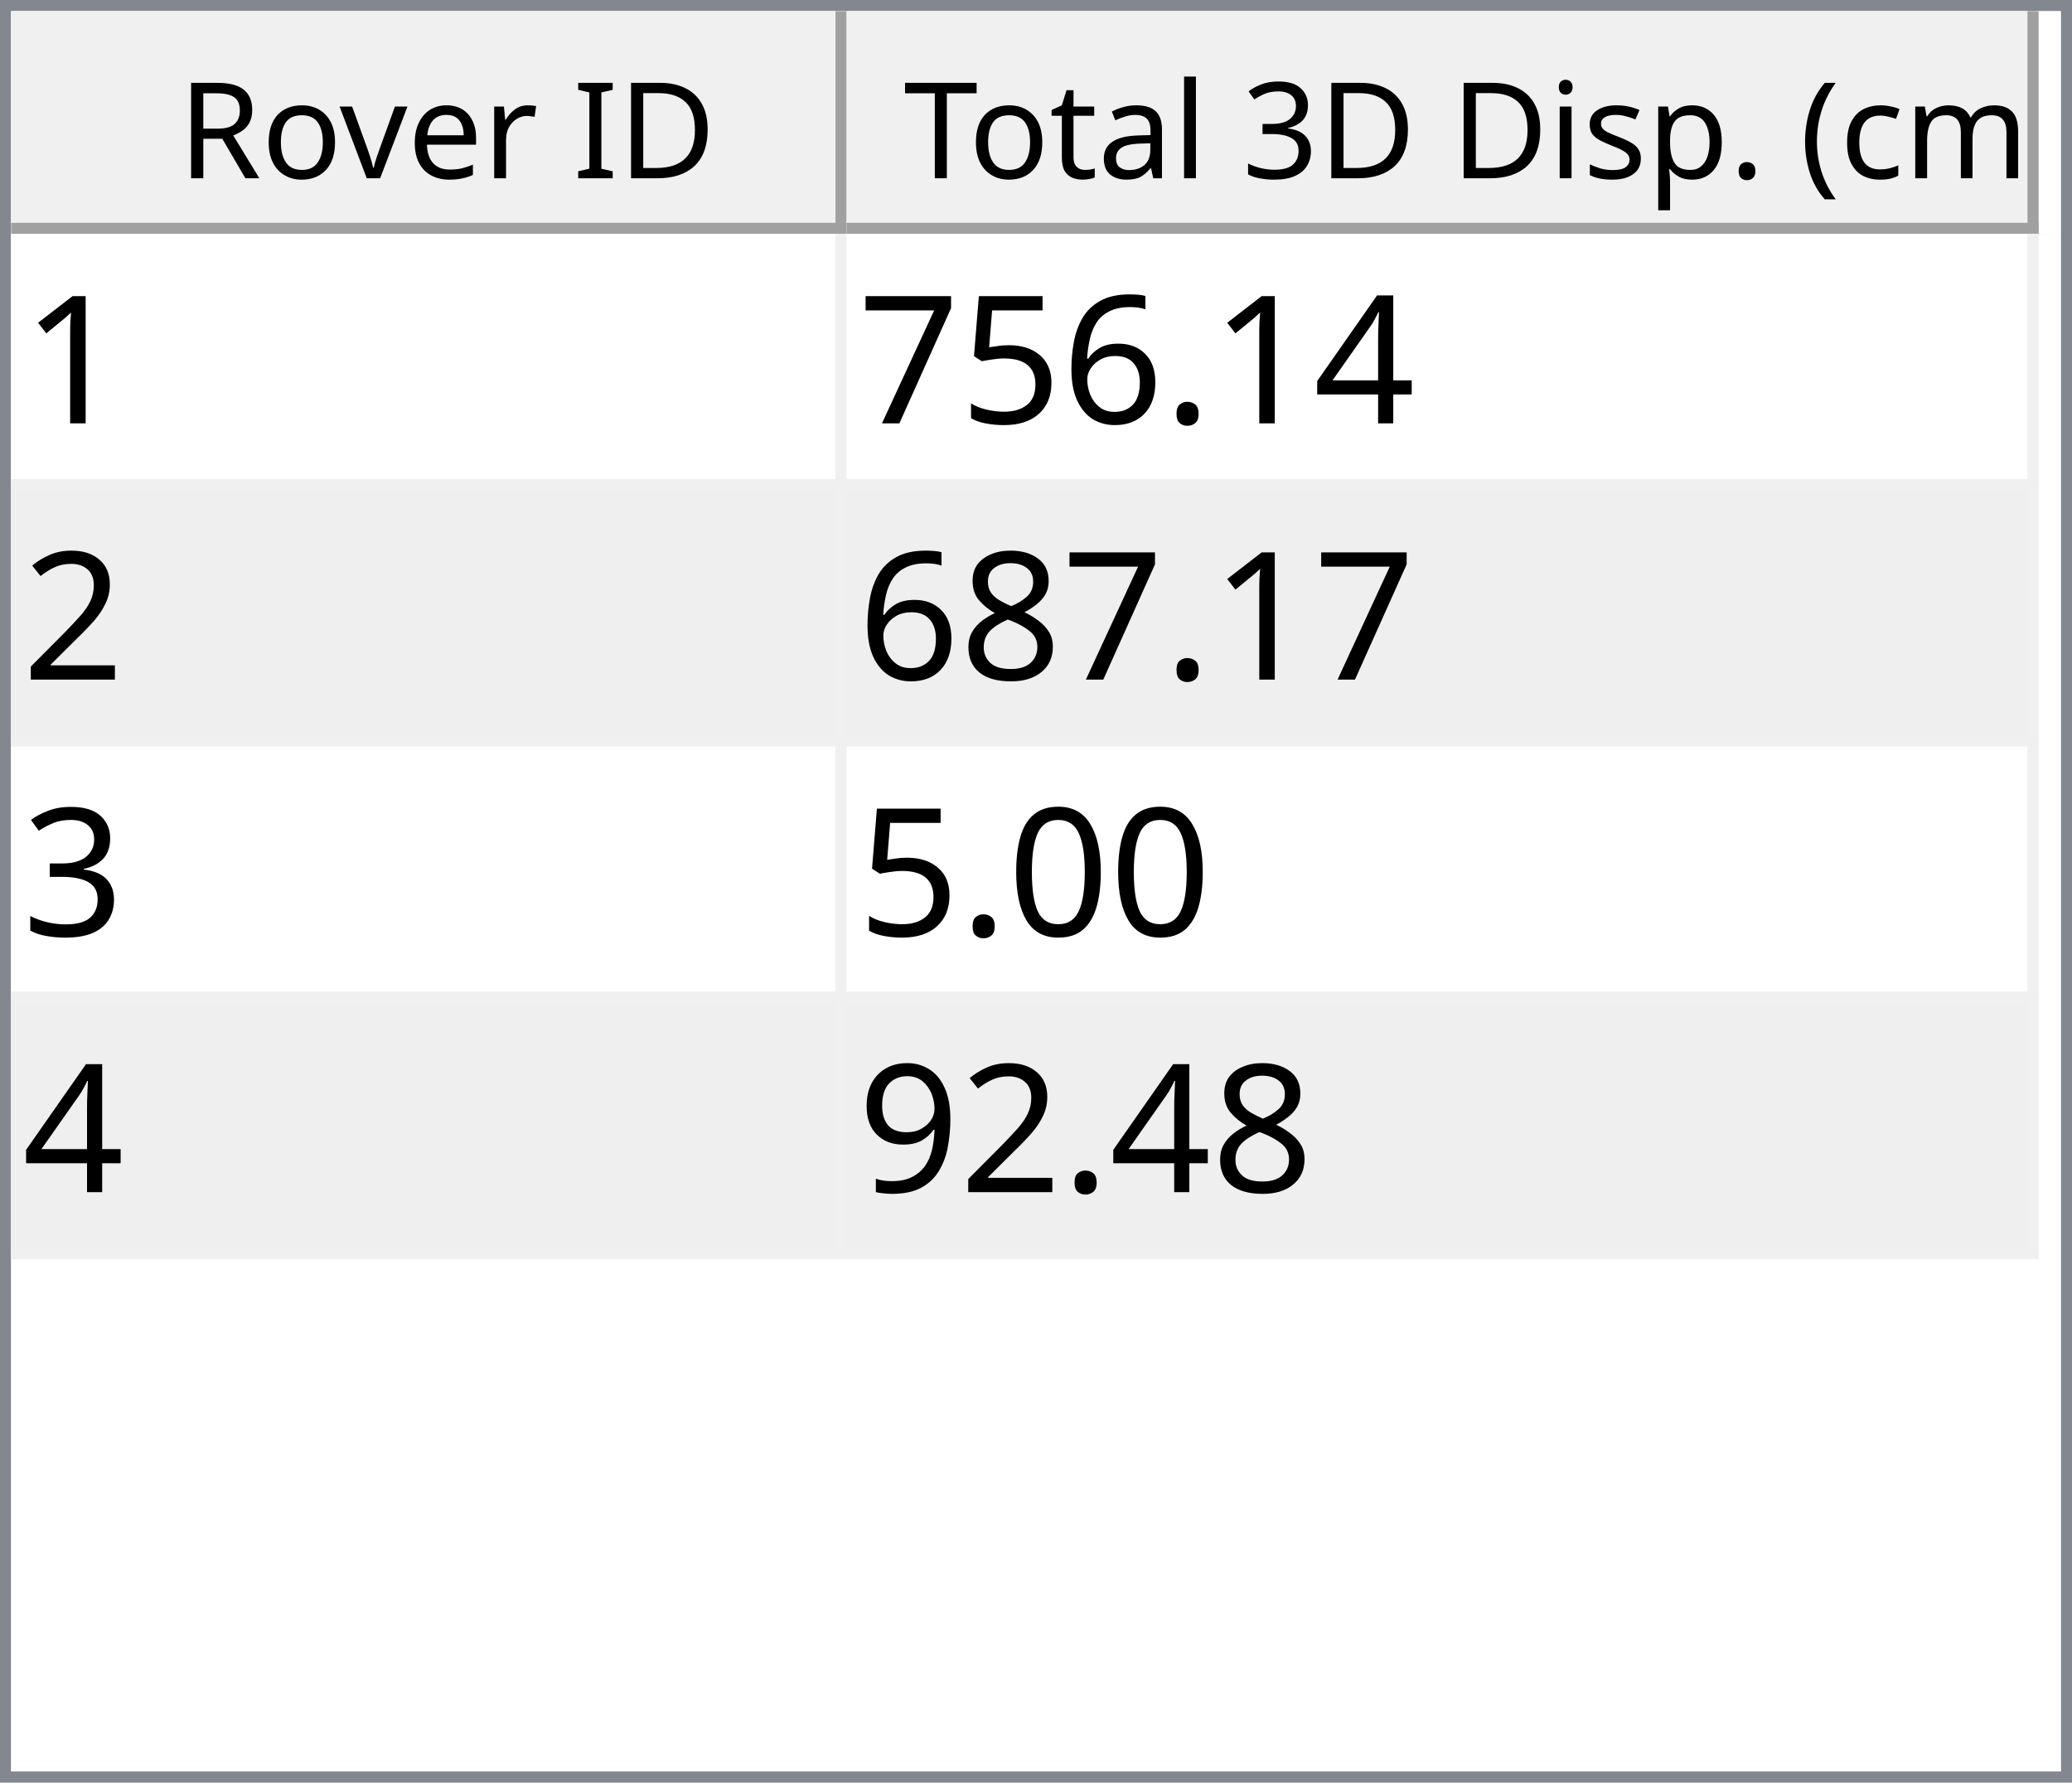
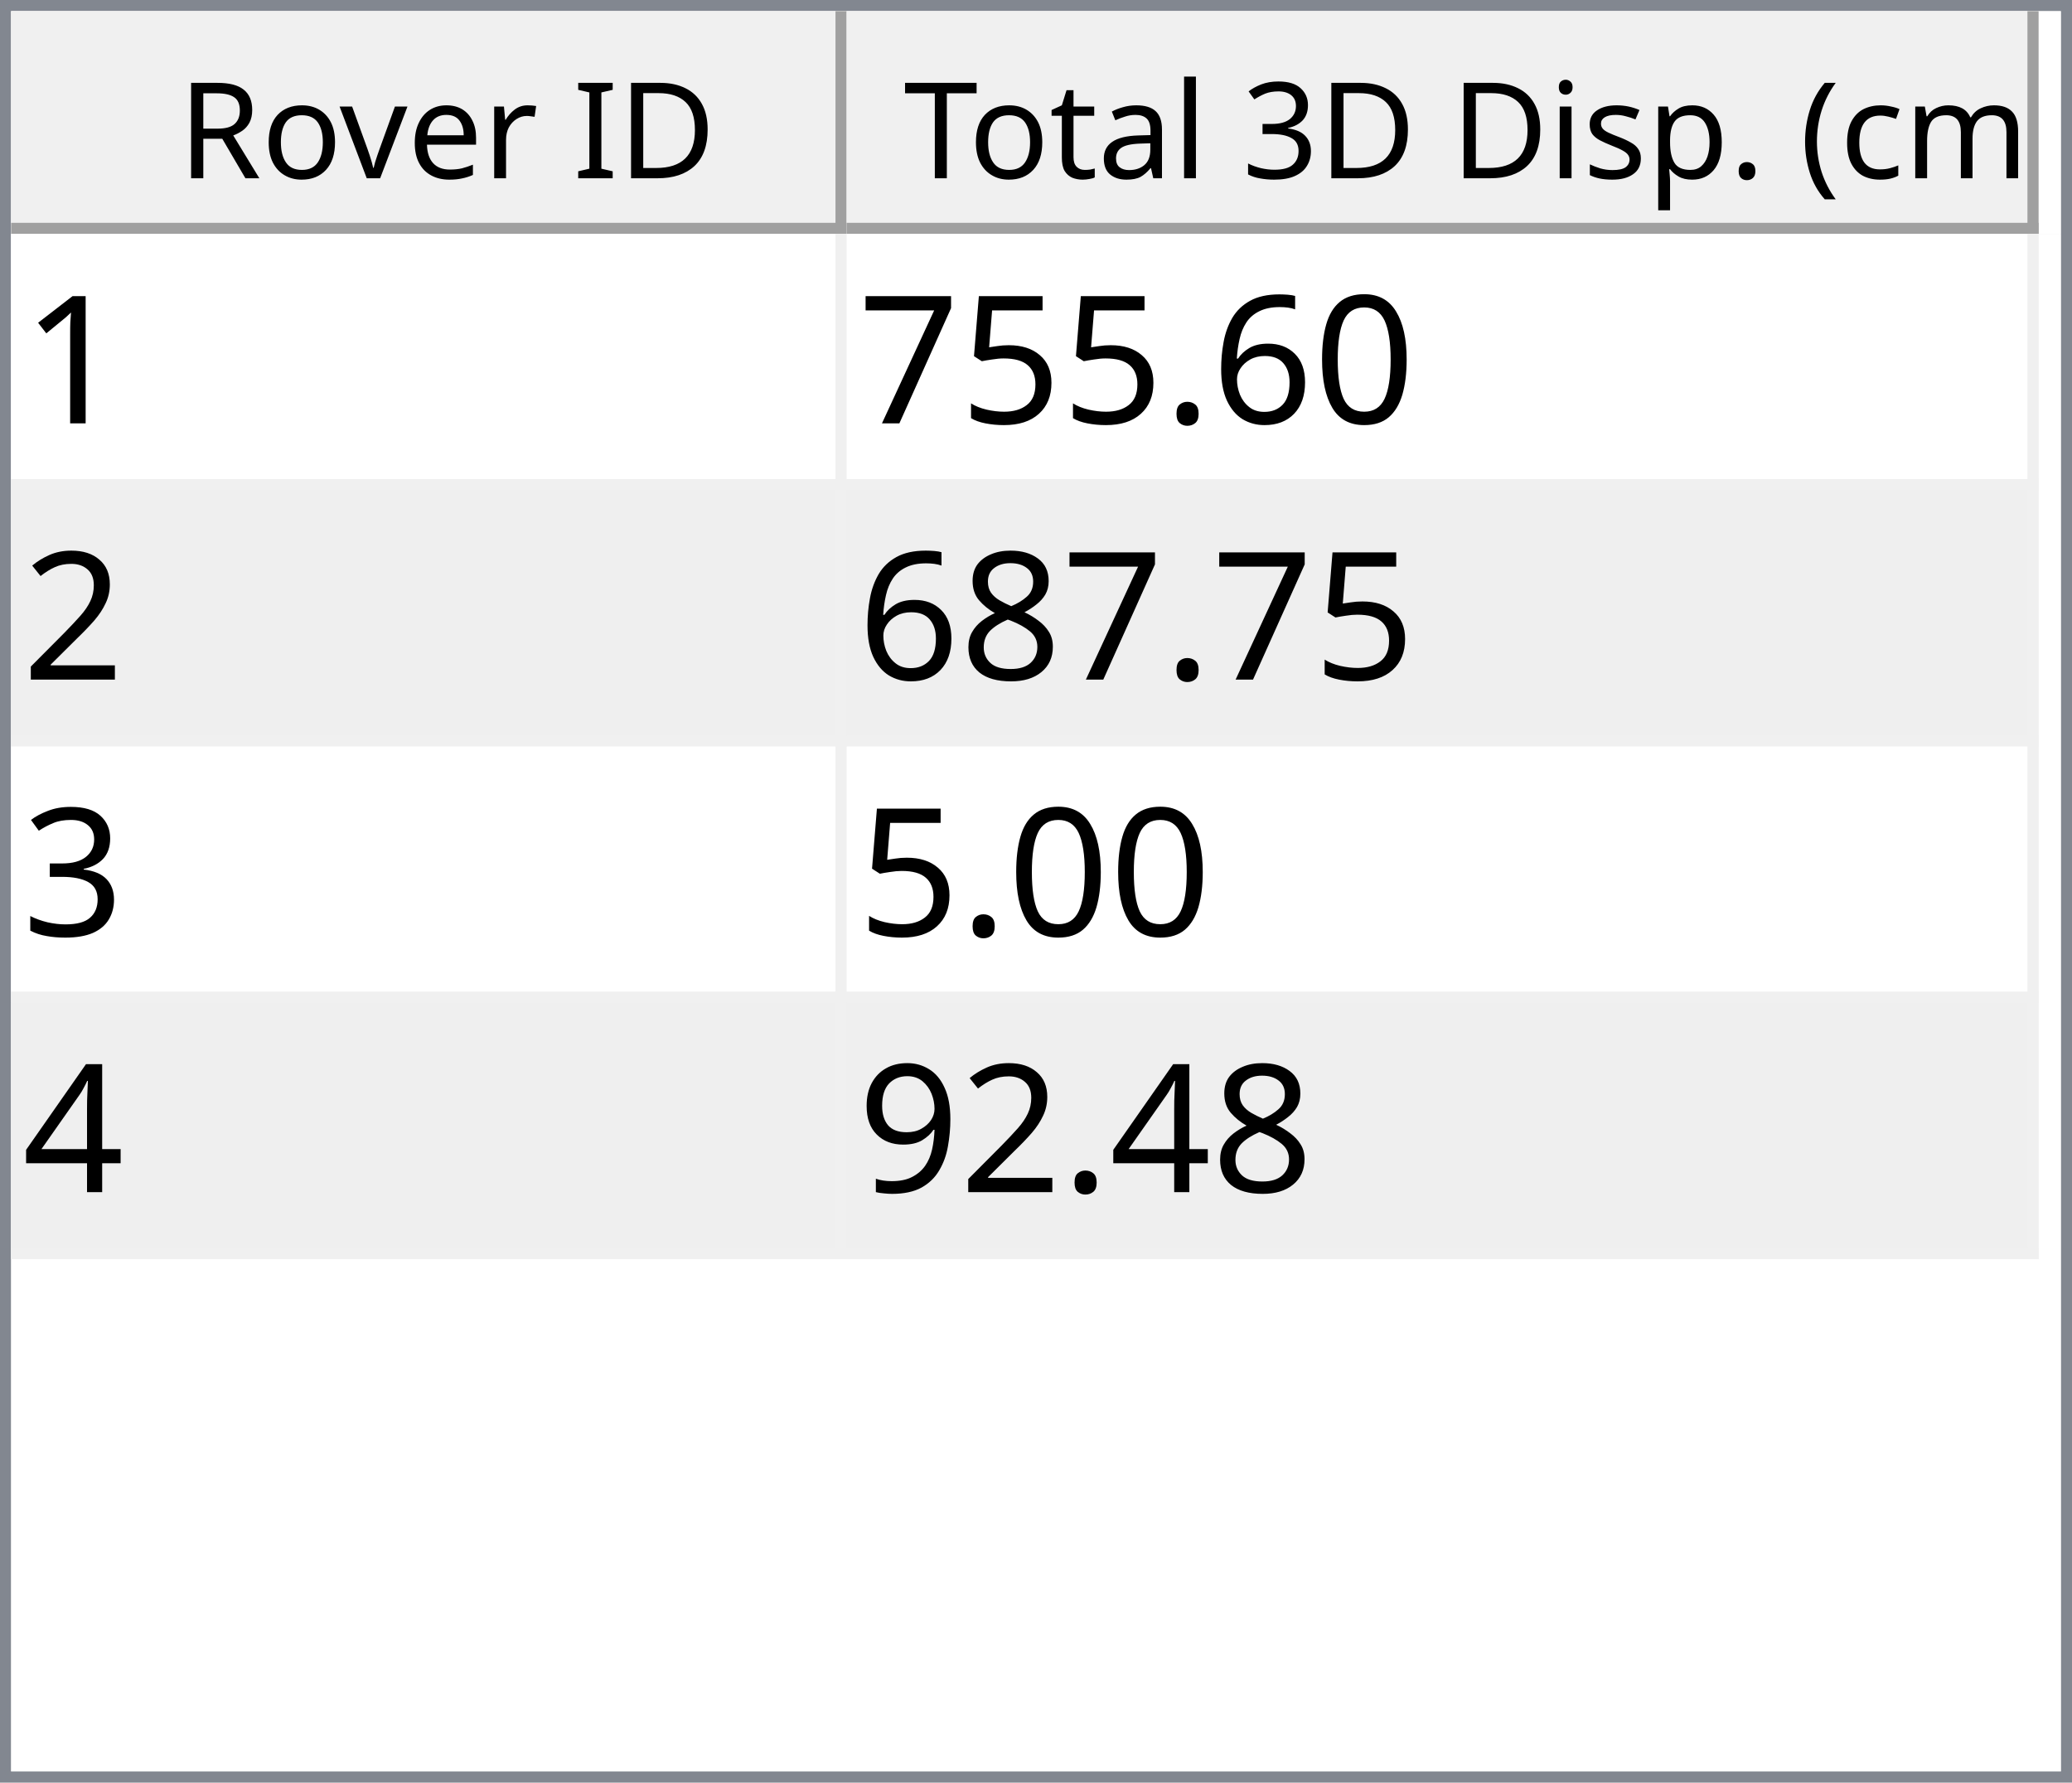
<svg xmlns="http://www.w3.org/2000/svg" style="fill-opacity:1; color-rendering:auto; color-interpolation:auto; text-rendering:auto; stroke:black; stroke-linecap:square; stroke-miterlimit:10; shape-rendering:auto; stroke-opacity:1; fill:black; stroke-dasharray:none; font-weight:normal; stroke-width:1; font-family:'Dialog'; font-style:normal; stroke-linejoin:miter; font-size:12px; stroke-dashoffset:0; image-rendering:auto;" width="186" height="160">
  <defs id="genericDefs" />
  <g>
    <defs id="defs1">
      <clipPath clipPathUnits="userSpaceOnUse" id="clipPath1">
        <path d="M0 0 L186 0 L186 160 L0 160 L0 0 Z" />
      </clipPath>
      <clipPath clipPathUnits="userSpaceOnUse" id="clipPath2">
        <path d="M0 0 L0 160 L186 160 L186 0 Z" />
      </clipPath>
      <clipPath clipPathUnits="userSpaceOnUse" id="clipPath3">
        <path d="M0 0 L0 20 L184 20 L184 0 Z" />
      </clipPath>
      <clipPath clipPathUnits="userSpaceOnUse" id="clipPath4">
        <path d="M0 0 L0 20 L75 20 L75 0 Z" />
      </clipPath>
      <clipPath clipPathUnits="userSpaceOnUse" id="clipPath5">
        <path d="M1 1 L1 19 L74 19 L74 1 Z" />
      </clipPath>
      <clipPath clipPathUnits="userSpaceOnUse" id="clipPath6">
        <path d="M0 0 L0 18 L73 18 L73 0 Z" />
      </clipPath>
      <clipPath clipPathUnits="userSpaceOnUse" id="clipPath7">
        <path d="M-0.5 -0.5 L-0.5 19.5 L74.5 19.5 L74.5 -0.5 Z" />
      </clipPath>
      <clipPath clipPathUnits="userSpaceOnUse" id="clipPath8">
        <path d="M0 0 L0 20 L107 20 L107 0 Z" />
      </clipPath>
      <clipPath clipPathUnits="userSpaceOnUse" id="clipPath9">
        <path d="M1 1 L1 19 L106 19 L106 1 Z" />
      </clipPath>
      <clipPath clipPathUnits="userSpaceOnUse" id="clipPath10">
        <path d="M0 0 L0 18 L105 18 L105 0 Z" />
      </clipPath>
      <clipPath clipPathUnits="userSpaceOnUse" id="clipPath11">
        <path d="M-0.5 -0.5 L-0.5 19.5 L106.5 19.5 L106.5 -0.5 Z" />
      </clipPath>
      <clipPath clipPathUnits="userSpaceOnUse" id="clipPath12">
        <path d="M0 0 L0 138 L184 138 L184 0 Z" />
      </clipPath>
      <clipPath clipPathUnits="userSpaceOnUse" id="clipPath13">
        <path d="M0 0 L0 92 L182 92 L182 0 Z" />
      </clipPath>
      <clipPath clipPathUnits="userSpaceOnUse" id="clipPath14">
        <path d="M-0.5 -0.5 L-0.5 91.5 L181.5 91.5 L181.5 -0.5 Z" />
      </clipPath>
      <clipPath clipPathUnits="userSpaceOnUse" id="clipPath15">
        <path d="M0 0 L0 22 L74 22 L74 0 Z" />
      </clipPath>
      <clipPath clipPathUnits="userSpaceOnUse" id="clipPath16">
        <path d="M0 0 L0 22 L106 22 L106 0 Z" />
      </clipPath>
      <font horiz-adv-x="64.551" id="font1">
        <font-face ascent="107.91" descent="25.098" units-per-em="100" style="font-style:normal; font-family:Segoe UI; font-weight:normal;" />
        <missing-glyph horiz-adv-x="64.551" d="M8.109 0 L8.109 68.266 L56.453 68.266 L56.453 0 L8.109 0 ZM15.328 7.234 L49.219 7.234 L49.219 61.031 L15.328 61.031 L15.328 7.234 Z" />
        <glyph unicode="D" horiz-adv-x="70.117" d="M9.188 0 L9.188 70.016 L28.516 70.016 Q65.531 70.016 65.531 35.891 Q65.531 19.672 55.25 9.836 Q44.969 0 27.734 0 L9.188 0 ZM17.391 62.594 L17.391 7.422 L27.828 7.422 Q41.609 7.422 49.273 14.797 Q56.938 22.172 56.938 35.688 Q56.938 62.594 28.328 62.594 L17.391 62.594 Z" />
        <glyph unicode="I" horiz-adv-x="26.611" d="M17.391 0 L9.188 0 L9.188 70.016 L17.391 70.016 L17.391 0 Z" />
        <glyph unicode=" " horiz-adv-x="27.393" d="" />
        <glyph unicode="r" horiz-adv-x="34.766" d="M34.188 41.891 Q32.078 43.5 28.125 43.5 Q23 43.5 19.555 38.672 Q16.109 33.844 16.109 25.484 L16.109 0 L8.109 0 L8.109 50 L16.109 50 L16.109 39.703 L16.312 39.703 Q18.016 44.969 21.531 47.922 Q25.047 50.875 29.391 50.875 Q32.516 50.875 34.188 50.203 L34.188 41.891 Z" />
        <glyph unicode="e" horiz-adv-x="52.295" d="M48.297 23 L12.984 23 Q13.188 14.656 17.484 10.109 Q21.781 5.562 29.297 5.562 Q37.75 5.562 44.828 11.141 L44.828 3.609 Q38.234 -1.172 27.391 -1.172 Q16.797 -1.172 10.742 5.641 Q4.688 12.453 4.688 24.812 Q4.688 36.469 11.305 43.82 Q17.922 51.172 27.734 51.172 Q37.547 51.172 42.922 44.828 Q48.297 38.484 48.297 27.203 L48.297 23 ZM40.094 29.781 Q40.047 36.719 36.75 40.578 Q33.453 44.438 27.594 44.438 Q21.922 44.438 17.969 40.383 Q14.016 36.328 13.094 29.781 L40.094 29.781 Z" />
        <glyph unicode="v" horiz-adv-x="47.9" d="M47.406 50 L27.484 0 L19.625 0 L0.688 50 L9.469 50 L22.172 13.672 Q23.578 9.672 23.922 6.688 L24.125 6.688 Q24.609 10.453 25.688 13.484 L38.969 50 L47.406 50 Z" />
        <glyph unicode="o" horiz-adv-x="58.594" d="M29 -1.172 Q17.922 -1.172 11.305 5.836 Q4.688 12.844 4.688 24.422 Q4.688 37.016 11.57 44.094 Q18.453 51.172 30.172 51.172 Q41.359 51.172 47.633 44.289 Q53.906 37.406 53.906 25.203 Q53.906 13.234 47.141 6.031 Q40.375 -1.172 29 -1.172 ZM29.594 44.438 Q21.875 44.438 17.383 39.188 Q12.891 33.938 12.891 24.703 Q12.891 15.828 17.43 10.695 Q21.969 5.562 29.594 5.562 Q37.359 5.562 41.531 10.594 Q45.703 15.625 45.703 24.906 Q45.703 34.281 41.531 39.359 Q37.359 44.438 29.594 44.438 Z" />
        <glyph unicode="R" horiz-adv-x="59.814" d="M59.375 0 L49.609 0 L37.891 19.625 Q36.281 22.359 34.766 24.289 Q33.25 26.219 31.664 27.438 Q30.078 28.656 28.25 29.219 Q26.422 29.781 24.125 29.781 L17.391 29.781 L17.391 0 L9.188 0 L9.188 70.016 L30.078 70.016 Q34.672 70.016 38.555 68.867 Q42.438 67.719 45.289 65.375 Q48.141 63.031 49.758 59.547 Q51.375 56.062 51.375 51.375 Q51.375 47.703 50.273 44.656 Q49.172 41.609 47.148 39.211 Q45.125 36.812 42.266 35.133 Q39.406 33.453 35.844 32.516 L35.844 32.328 Q37.594 31.547 38.891 30.547 Q40.188 29.547 41.359 28.18 Q42.531 26.812 43.68 25.078 Q44.828 23.344 46.234 21.047 L59.375 0 ZM17.391 62.594 L17.391 37.203 L28.516 37.203 Q31.594 37.203 34.203 38.133 Q36.812 39.062 38.719 40.797 Q40.625 42.531 41.703 45.047 Q42.781 47.562 42.781 50.688 Q42.781 56.297 39.141 59.445 Q35.5 62.594 28.609 62.594 L17.391 62.594 Z" />
        <glyph unicode=")" horiz-adv-x="30.176" d="M8.297 -15.922 L1.172 -15.922 Q16.406 2.344 16.406 26.812 Q16.406 51.469 1.078 70.016 L8.297 70.016 Q23.531 52.156 23.531 26.703 Q23.531 1.375 8.297 -15.922 Z" />
        <glyph unicode="m" horiz-adv-x="86.133" d="M79.109 0 L71.094 0 L71.094 28.719 Q71.094 37.016 68.531 40.727 Q65.969 44.438 59.906 44.438 Q54.781 44.438 51.195 39.75 Q47.609 35.062 47.609 28.516 L47.609 0 L39.594 0 L39.594 29.688 Q39.594 44.438 28.219 44.438 Q22.953 44.438 19.531 40.016 Q16.109 35.594 16.109 28.516 L16.109 0 L8.109 0 L8.109 50 L16.109 50 L16.109 42.094 L16.312 42.094 Q21.625 51.172 31.844 51.172 Q36.969 51.172 40.773 48.312 Q44.578 45.453 46 40.828 Q51.562 51.172 62.594 51.172 Q79.109 51.172 79.109 30.812 L79.109 0 Z" />
        <glyph unicode="c" horiz-adv-x="46.191" d="M42.188 2.297 Q36.422 -1.172 28.516 -1.172 Q17.828 -1.172 11.258 5.789 Q4.688 12.75 4.688 23.828 Q4.688 36.188 11.766 43.68 Q18.844 51.172 30.672 51.172 Q37.25 51.172 42.281 48.734 L42.281 40.531 Q36.719 44.438 30.375 44.438 Q22.703 44.438 17.797 38.945 Q12.891 33.453 12.891 24.516 Q12.891 15.719 17.508 10.641 Q22.125 5.562 29.891 5.562 Q36.422 5.562 42.188 9.906 L42.188 2.297 Z" />
        <glyph unicode="(" horiz-adv-x="30.176" d="M29.109 -15.922 L21.969 -15.922 Q6.844 1.375 6.844 26.703 Q6.844 52.156 21.969 70.016 L29.203 70.016 Q13.875 51.469 13.875 26.812 Q13.875 2.344 29.109 -15.922 Z" />
        <glyph unicode="." horiz-adv-x="21.68" d="M10.891 -1.078 Q8.641 -1.078 7.055 0.539 Q5.469 2.156 5.469 4.391 Q5.469 6.641 7.055 8.273 Q8.641 9.906 10.891 9.906 Q13.188 9.906 14.797 8.273 Q16.406 6.641 16.406 4.391 Q16.406 2.156 14.797 0.539 Q13.188 -1.078 10.891 -1.078 Z" />
        <glyph unicode="p" horiz-adv-x="58.789" d="M16.312 7.234 L16.109 7.234 L16.109 -23 L8.109 -23 L8.109 50 L16.109 50 L16.109 41.219 L16.312 41.219 Q22.219 51.172 33.594 51.172 Q43.266 51.172 48.688 44.461 Q54.109 37.75 54.109 26.469 Q54.109 13.922 48 6.375 Q41.891 -1.172 31.297 -1.172 Q21.578 -1.172 16.312 7.234 ZM16.109 27.391 L16.109 20.406 Q16.109 14.203 20.141 9.883 Q24.172 5.562 30.375 5.562 Q37.641 5.562 41.773 11.133 Q45.906 16.703 45.906 26.609 Q45.906 34.969 42.047 39.703 Q38.188 44.438 31.594 44.438 Q24.609 44.438 20.359 39.578 Q16.109 34.719 16.109 27.391 Z" />
        <glyph unicode="s" horiz-adv-x="42.432" d="M5.078 1.812 L5.078 10.406 Q11.625 5.562 19.484 5.562 Q30.031 5.562 30.031 12.594 Q30.031 14.594 29.125 15.992 Q28.219 17.391 26.68 18.461 Q25.141 19.531 23.07 20.383 Q21 21.234 18.609 22.172 Q15.281 23.484 12.766 24.828 Q10.25 26.172 8.57 27.859 Q6.891 29.547 6.031 31.695 Q5.172 33.844 5.172 36.719 Q5.172 40.234 6.789 42.945 Q8.406 45.656 11.086 47.484 Q13.766 49.312 17.211 50.242 Q20.656 51.172 24.312 51.172 Q30.812 51.172 35.938 48.922 L35.938 40.828 Q30.422 44.438 23.25 44.438 Q21 44.438 19.195 43.922 Q17.391 43.406 16.094 42.477 Q14.797 41.547 14.086 40.258 Q13.375 38.969 13.375 37.406 Q13.375 35.453 14.086 34.133 Q14.797 32.812 16.164 31.789 Q17.531 30.766 19.484 29.938 Q21.438 29.109 23.922 28.125 Q27.25 26.859 29.883 25.516 Q32.516 24.172 34.375 22.484 Q36.234 20.797 37.234 18.602 Q38.234 16.406 38.234 13.375 Q38.234 9.672 36.602 6.938 Q34.969 4.203 32.234 2.398 Q29.5 0.594 25.93 -0.289 Q22.359 -1.172 18.453 -1.172 Q10.75 -1.172 5.078 1.812 Z" />
        <glyph unicode="i" horiz-adv-x="24.219" d="M12.203 62.703 Q10.062 62.703 8.547 64.164 Q7.031 65.625 7.031 67.875 Q7.031 70.125 8.547 71.609 Q10.062 73.094 12.203 73.094 Q14.406 73.094 15.945 71.609 Q17.484 70.125 17.484 67.875 Q17.484 65.719 15.945 64.211 Q14.406 62.703 12.203 62.703 ZM16.109 0 L8.109 0 L8.109 50 L16.109 50 L16.109 0 Z" />
        <glyph unicode="3" horiz-adv-x="53.906" d="M46.531 19.828 Q46.531 15.094 44.75 11.211 Q42.969 7.328 39.719 4.57 Q36.469 1.812 31.93 0.297 Q27.391 -1.219 21.922 -1.219 Q11.922 -1.219 6 2.594 L6 11.188 Q13.094 5.609 22.219 5.609 Q25.875 5.609 28.828 6.539 Q31.781 7.469 33.906 9.227 Q36.031 10.984 37.18 13.477 Q38.328 15.969 38.328 19.094 Q38.328 32.812 18.797 32.812 L12.984 32.812 L12.984 39.594 L18.5 39.594 Q35.797 39.594 35.797 52.484 Q35.797 64.406 22.609 64.406 Q15.188 64.406 8.688 59.422 L8.688 67.188 Q15.375 71.188 24.609 71.188 Q29 71.188 32.57 69.969 Q36.141 68.75 38.68 66.555 Q41.219 64.359 42.609 61.281 Q44 58.203 44 54.5 Q44 40.672 30.031 36.719 L30.031 36.531 Q33.594 36.141 36.625 34.797 Q39.656 33.453 41.852 31.305 Q44.047 29.156 45.289 26.25 Q46.531 23.344 46.531 19.828 Z" />
        <glyph unicode="l" horiz-adv-x="24.219" d="M16.109 0 L8.109 0 L8.109 74.031 L16.109 74.031 L16.109 0 Z" />
        <glyph unicode="a" horiz-adv-x="50.879" d="M43.891 0 L35.891 0 L35.891 7.812 L35.688 7.812 Q30.469 -1.172 20.312 -1.172 Q12.844 -1.172 8.617 2.781 Q4.391 6.734 4.391 13.281 Q4.391 27.297 20.906 29.594 L35.891 31.688 Q35.891 44.438 25.594 44.438 Q16.547 44.438 9.281 38.281 L9.281 46.484 Q16.656 51.172 26.266 51.172 Q43.891 51.172 43.891 32.516 L43.891 0 ZM35.891 25.297 L23.828 23.641 Q18.266 22.859 15.43 20.875 Q12.594 18.891 12.594 13.875 Q12.594 10.203 15.211 7.883 Q17.828 5.562 22.172 5.562 Q28.125 5.562 32.008 9.742 Q35.891 13.922 35.891 20.312 L35.891 25.297 Z" />
        <glyph unicode="t" horiz-adv-x="33.887" d="M31.297 0.484 Q28.469 -1.078 23.828 -1.078 Q10.688 -1.078 10.688 13.578 L10.688 43.172 L2.094 43.172 L2.094 50 L10.688 50 L10.688 62.203 L18.703 64.797 L18.703 50 L31.297 50 L31.297 43.172 L18.703 43.172 L18.703 14.984 Q18.703 9.969 20.414 7.82 Q22.125 5.672 26.078 5.672 Q29.109 5.672 31.297 7.328 L31.297 0.484 Z" />
        <glyph unicode="T" horiz-adv-x="52.393" d="M50.594 62.594 L30.375 62.594 L30.375 0 L22.172 0 L22.172 62.594 L2 62.594 L2 70.016 L50.594 70.016 L50.594 62.594 Z" />
      </font>
      <font horiz-adv-x="75.0" id="font2">
        <font-face ascent="100.537" descent="21.973" units-per-em="100" style="font-style:normal; font-family:sans-serif; font-weight:normal;" />
        <missing-glyph horiz-adv-x="75.0" d="M12.5 0 L12.5 62.5 L62.5 62.5 L62.5 0 L12.5 0 ZM14.062 1.562 L60.938 1.562 L60.938 60.938 L14.062 60.938 L14.062 1.562 Z" />
        <glyph unicode="1" horiz-adv-x="55.615" d="M37.25 0 L28.469 0 L28.469 56 Q25.297 52.984 20.141 49.953 Q14.984 46.922 10.891 45.406 L10.891 53.906 Q18.266 57.375 23.781 62.305 Q29.297 67.234 31.594 71.875 L37.25 71.875 L37.25 0 Z" />
-         <glyph unicode="4" horiz-adv-x="55.615" d="M32.328 0 L32.328 17.141 L1.266 17.141 L1.266 25.203 L33.938 71.578 L41.109 71.578 L41.109 25.203 L50.781 25.203 L50.781 17.141 L41.109 17.141 L41.109 0 L32.328 0 ZM32.328 25.203 L32.328 57.469 L9.906 25.203 L32.328 25.203 Z" />
+         <glyph unicode="0" horiz-adv-x="55.615" d="M4.156 35.297 Q4.156 48 6.766 55.742 Q9.375 63.484 14.523 67.68 Q19.672 71.875 27.484 71.875 Q33.25 71.875 37.594 69.555 Q41.938 67.234 44.773 62.867 Q47.609 58.5 49.219 52.227 Q50.828 45.953 50.828 35.297 Q50.828 22.703 48.242 14.969 Q45.656 7.234 40.508 3.008 Q35.359 -1.219 27.484 -1.219 Q17.141 -1.219 11.234 6.203 Q4.156 15.141 4.156 35.297 ZM13.188 35.297 Q13.188 17.672 17.312 11.836 Q21.438 6 27.484 6 Q33.547 6 37.672 11.859 Q41.797 17.719 41.797 35.297 Q41.797 52.984 37.672 58.789 Q33.547 64.594 27.391 64.594 Q21.344 64.594 17.719 59.469 Q13.188 52.938 13.188 35.297 Z" />
+         <glyph unicode="6" horiz-adv-x="55.615" d="M49.75 54.047 L41.016 53.375 Q39.844 58.547 37.703 60.891 Q34.125 64.656 28.906 64.656 Q24.703 64.656 21.531 62.312 Q17.391 59.281 14.992 53.469 Q12.594 47.656 12.5 36.922 Q15.672 41.75 20.266 44.094 Q24.859 46.438 29.891 46.438 Q38.672 46.438 44.852 39.969 Q51.031 33.5 51.031 23.25 Q51.031 16.5 48.125 10.719 Q45.219 4.938 40.141 1.859 Q35.062 -1.219 28.609 -1.219 Q17.625 -1.219 10.695 6.859 Q3.766 14.938 3.766 33.5 Q3.766 54.25 11.422 63.672 Q18.109 71.875 29.438 71.875 Q37.891 71.875 43.289 67.141 Q48.688 62.406 49.75 54.047 ZM13.875 23.188 Q13.875 18.656 15.797 14.508 Q17.719 10.359 21.188 8.18 Q24.656 6 28.469 6 Q34.031 6 38.039 10.492 Q42.047 14.984 42.047 22.703 Q42.047 30.125 38.086 34.398 Q34.125 38.672 28.125 38.672 Q22.172 38.672 18.023 34.398 Q13.875 30.125 13.875 23.188 Z" />
        <glyph unicode="." horiz-adv-x="27.783" d="M9.078 0 L9.078 10.016 L19.094 10.016 L19.094 0 L9.078 0 Z" />
-         <glyph unicode="6" horiz-adv-x="55.615" d="M49.75 54.047 L41.016 53.375 Q39.844 58.547 37.703 60.891 Q34.125 64.656 28.906 64.656 Q24.703 64.656 21.531 62.312 Q17.391 59.281 14.992 53.469 Q12.594 47.656 12.5 36.922 Q15.672 41.75 20.266 44.094 Q24.859 46.438 29.891 46.438 Q38.672 46.438 44.852 39.969 Q51.031 33.5 51.031 23.25 Q51.031 16.5 48.125 10.719 Q45.219 4.938 40.141 1.859 Q35.062 -1.219 28.609 -1.219 Q17.625 -1.219 10.695 6.859 Q3.766 14.938 3.766 33.5 Q3.766 54.25 11.422 63.672 Q18.109 71.875 29.438 71.875 Q37.891 71.875 43.289 67.141 Q48.688 62.406 49.75 54.047 ZM13.875 23.188 Q13.875 18.656 15.797 14.508 Q17.719 10.359 21.188 8.18 Q24.656 6 28.469 6 Q34.031 6 38.039 10.492 Q42.047 14.984 42.047 22.703 Q42.047 30.125 38.086 34.398 Q34.125 38.672 28.125 38.672 Q22.172 38.672 18.023 34.398 Q13.875 30.125 13.875 23.188 Z" />
        <glyph unicode="5" horiz-adv-x="55.615" d="M4.156 18.75 L13.375 19.531 Q14.406 12.797 18.141 9.398 Q21.875 6 27.156 6 Q33.5 6 37.891 10.789 Q42.281 15.578 42.281 23.484 Q42.281 31 38.062 35.352 Q33.844 39.703 27 39.703 Q22.75 39.703 19.336 37.773 Q15.922 35.844 13.969 32.766 L5.719 33.844 L12.641 70.609 L48.25 70.609 L48.25 62.203 L19.672 62.203 L15.828 42.969 Q22.266 47.469 29.344 47.469 Q38.719 47.469 45.164 40.969 Q51.609 34.469 51.609 24.266 Q51.609 14.547 45.953 7.469 Q39.062 -1.219 27.156 -1.219 Q17.391 -1.219 11.211 4.25 Q5.031 9.719 4.156 18.75 Z" />
        <glyph unicode="7" horiz-adv-x="55.615" d="M4.734 62.203 L4.734 70.656 L51.078 70.656 L51.078 63.812 Q44.234 56.547 37.523 44.484 Q30.812 32.422 27.156 19.672 Q24.516 10.688 23.781 0 L14.75 0 Q14.891 8.453 18.062 20.414 Q21.234 32.375 27.172 43.484 Q33.109 54.594 39.797 62.203 L4.734 62.203 Z" />
        <glyph unicode="2" horiz-adv-x="55.615" d="M50.344 8.453 L50.344 0 L3.031 0 Q2.938 3.172 4.047 6.109 Q5.859 10.938 9.836 15.625 Q13.812 20.312 21.344 26.469 Q33.016 36.031 37.117 41.625 Q41.219 47.219 41.219 52.203 Q41.219 57.422 37.477 61.008 Q33.734 64.594 27.734 64.594 Q21.391 64.594 17.578 60.789 Q13.766 56.984 13.719 50.25 L4.688 51.172 Q5.609 61.281 11.664 66.578 Q17.719 71.875 27.938 71.875 Q38.234 71.875 44.242 66.164 Q50.25 60.453 50.25 52 Q50.25 47.703 48.492 43.555 Q46.734 39.406 42.656 34.812 Q38.578 30.219 29.109 22.219 Q21.188 15.578 18.945 13.211 Q16.703 10.844 15.234 8.453 L50.344 8.453 Z" />
        <glyph unicode="8" horiz-adv-x="55.615" d="M17.672 38.812 Q12.203 40.828 9.57 44.539 Q6.938 48.25 6.938 53.422 Q6.938 61.234 12.555 66.555 Q18.172 71.875 27.484 71.875 Q36.859 71.875 42.578 66.43 Q48.297 60.984 48.297 53.172 Q48.297 48.188 45.68 44.508 Q43.062 40.828 37.75 38.812 Q44.344 36.672 47.781 31.883 Q51.219 27.094 51.219 20.453 Q51.219 11.281 44.727 5.031 Q38.234 -1.219 27.641 -1.219 Q17.047 -1.219 10.547 5.055 Q4.047 11.328 4.047 20.703 Q4.047 27.688 7.594 32.398 Q11.141 37.109 17.672 38.812 ZM15.922 53.719 Q15.922 48.641 19.195 45.414 Q22.469 42.188 27.688 42.188 Q32.766 42.188 36.016 45.383 Q39.266 48.578 39.266 53.219 Q39.266 58.062 35.914 61.359 Q32.562 64.656 27.594 64.656 Q22.562 64.656 19.242 61.43 Q15.922 58.203 15.922 53.719 ZM13.094 20.656 Q13.094 16.891 14.875 13.375 Q16.656 9.859 20.172 7.93 Q23.688 6 27.734 6 Q34.031 6 38.133 10.055 Q42.234 14.109 42.234 20.359 Q42.234 26.703 38.016 30.859 Q33.797 35.016 27.438 35.016 Q21.234 35.016 17.164 30.914 Q13.094 26.812 13.094 20.656 Z" />
        <glyph unicode="3" horiz-adv-x="55.615" d="M4.203 18.891 L12.984 20.062 Q14.5 12.594 18.141 9.297 Q21.781 6 27 6 Q33.203 6 37.477 10.297 Q41.75 14.594 41.75 20.953 Q41.75 27 37.797 30.93 Q33.844 34.859 27.734 34.859 Q25.25 34.859 21.531 33.891 L22.516 41.609 Q23.391 41.5 23.922 41.5 Q29.547 41.5 34.039 44.43 Q38.531 47.359 38.531 53.469 Q38.531 58.297 35.258 61.477 Q31.984 64.656 26.812 64.656 Q21.688 64.656 18.266 61.43 Q14.844 58.203 13.875 51.766 L5.078 53.328 Q6.688 62.156 12.398 67.016 Q18.109 71.875 26.609 71.875 Q32.469 71.875 37.398 69.359 Q42.328 66.844 44.945 62.5 Q47.562 58.156 47.562 53.266 Q47.562 48.641 45.07 44.828 Q42.578 41.016 37.703 38.766 Q44.047 37.312 47.562 32.695 Q51.078 28.078 51.078 21.141 Q51.078 11.766 44.242 5.25 Q37.406 -1.266 26.953 -1.266 Q17.531 -1.266 11.305 4.352 Q5.078 9.969 4.203 18.891 Z" />
-         <glyph unicode="0" horiz-adv-x="55.615" d="M4.156 35.297 Q4.156 48 6.766 55.742 Q9.375 63.484 14.523 67.68 Q19.672 71.875 27.484 71.875 Q33.25 71.875 37.594 69.555 Q41.938 67.234 44.773 62.867 Q47.609 58.5 49.219 52.227 Q50.828 45.953 50.828 35.297 Q50.828 22.703 48.242 14.969 Q45.656 7.234 40.508 3.008 Q35.359 -1.219 27.484 -1.219 Q17.141 -1.219 11.234 6.203 Q4.156 15.141 4.156 35.297 ZM13.188 35.297 Q13.188 17.672 17.312 11.836 Q21.438 6 27.484 6 Q33.547 6 37.672 11.859 Q41.797 17.719 41.797 35.297 Q41.797 52.984 37.672 58.789 Q33.547 64.594 27.391 64.594 Q21.344 64.594 17.719 59.469 Q13.188 52.938 13.188 35.297 Z" />
+         <glyph unicode="4" horiz-adv-x="55.615" d="M32.328 0 L32.328 17.141 L1.266 17.141 L1.266 25.203 L33.938 71.578 L41.109 71.578 L41.109 25.203 L50.781 25.203 L50.781 17.141 L41.109 17.141 L41.109 0 L32.328 0 ZM32.328 25.203 L32.328 57.469 L9.906 25.203 L32.328 25.203 Z" />
        <glyph unicode="9" horiz-adv-x="55.615" d="M5.469 16.547 L13.922 17.328 Q14.984 11.375 18.016 8.688 Q21.047 6 25.781 6 Q29.828 6 32.883 7.859 Q35.938 9.719 37.891 12.82 Q39.844 15.922 41.164 21.195 Q42.484 26.469 42.484 31.938 Q42.484 32.516 42.438 33.688 Q39.797 29.5 35.234 26.883 Q30.672 24.266 25.344 24.266 Q16.453 24.266 10.305 30.711 Q4.156 37.156 4.156 47.703 Q4.156 58.594 10.578 65.234 Q17 71.875 26.656 71.875 Q33.641 71.875 39.43 68.117 Q45.219 64.359 48.219 57.398 Q51.219 50.438 51.219 37.25 Q51.219 23.531 48.242 15.406 Q45.266 7.281 39.383 3.031 Q33.5 -1.219 25.594 -1.219 Q17.188 -1.219 11.867 3.445 Q6.547 8.109 5.469 16.547 ZM41.453 48.141 Q41.453 55.719 37.43 60.156 Q33.406 64.594 27.734 64.594 Q21.875 64.594 17.531 59.812 Q13.188 55.031 13.188 47.406 Q13.188 40.578 17.312 36.305 Q21.438 32.031 27.484 32.031 Q33.594 32.031 37.523 36.305 Q41.453 40.578 41.453 48.141 Z" />
      </font>
    </defs>
    <g style="fill:white; stroke:white;">
      <rect x="0" y="0" width="186" style="clip-path:url(#clipPath1); stroke:none;" height="160" />
    </g>
    <g style="fill:white; text-rendering:optimizeSpeed; color-rendering:optimizeSpeed; image-rendering:optimizeSpeed; shape-rendering:crispEdges; stroke:white; color-interpolation:sRGB;">
      <rect x="0" width="186" height="160" y="0" style="stroke:none;" />
      <path style="stroke:none;" d="M0 160 L186 160 L186 0 L0 0 Z" />
    </g>
    <g style="fill:rgb(240,240,240); font-family:'Segoe UI'; stroke:rgb(240,240,240);">
      <rect x="0" y="0" width="186" style="clip-path:url(#clipPath2); stroke:none;" height="160" />
    </g>
    <g style="fill:rgb(130,135,144); font-family:'Segoe UI'; stroke:rgb(130,135,144);">
      <path d="M0 0 L186 0 L186 160 L0 160 L0 0 ZM1 1 L185 1 L185 159 L1 159 L1 1 Z" style="fill-rule:evenodd; clip-path:url(#clipPath2); stroke:none;" />
    </g>
    <g style="fill:white; font-family:'Segoe UI'; stroke:white;" transform="translate(1,1)">
      <rect x="0" y="0" width="184" style="clip-path:url(#clipPath3); stroke:none;" height="20" />
    </g>
    <g style="fill:rgb(240,240,240); font-family:'Segoe UI'; stroke:rgb(240,240,240);" transform="translate(1,1)">
      <rect x="0" y="0" width="75" style="clip-path:url(#clipPath4); stroke:none;" height="20" />
    </g>
    <g style="font-family:'Segoe UI';" transform="translate(2,2)">
      <text x="14" xml:space="preserve" y="14" style="clip-path:url(#clipPath6); stroke:none;">Rover ID</text>
    </g>
    <g style="fill:rgb(160,160,160); font-family:'Segoe UI'; stroke:rgb(160,160,160); stroke-linejoin:bevel;" transform="translate(1.5,1.5)">
      <line x1="74" x2="74" y1="0" style="fill:none; clip-path:url(#clipPath7);" y2="19" />
    </g>
    <g style="fill:rgb(160,160,160); font-family:'Segoe UI'; stroke:rgb(160,160,160); stroke-linejoin:bevel;" transform="matrix(1,0,0,1,1,1) translate(0.5,0.5)">
      <line x1="0" x2="74" y1="19" style="fill:none; clip-path:url(#clipPath7);" y2="19" />
    </g>
    <g style="fill:rgb(240,240,240); font-family:'Segoe UI'; stroke:rgb(240,240,240);" transform="translate(76,1)">
      <rect x="0" y="0" width="107" style="clip-path:url(#clipPath8); stroke:none;" height="20" />
    </g>
    <g style="font-family:'Segoe UI';" transform="translate(77,2)">
      <text x="1" xml:space="preserve" y="14" style="clip-path:url(#clipPath10); stroke:none;"> Total 3D Disp. (cm)</text>
    </g>
    <g style="fill:rgb(160,160,160); font-family:'Segoe UI'; stroke:rgb(160,160,160); stroke-linejoin:bevel;" transform="translate(76.5,1.5)">
      <line x1="106" x2="106" y1="0" style="fill:none; clip-path:url(#clipPath11);" y2="19" />
    </g>
    <g style="fill:rgb(160,160,160); font-family:'Segoe UI'; stroke:rgb(160,160,160); stroke-linejoin:bevel;" transform="matrix(1,0,0,1,76,1) translate(0.5,0.5)">
      <line x1="0" x2="106" y1="19" style="fill:none; clip-path:url(#clipPath11);" y2="19" />
    </g>
    <g style="fill:white; font-family:'Segoe UI'; stroke:white;" transform="translate(1,21)">
      <rect x="0" y="0" width="184" style="clip-path:url(#clipPath12); stroke:none;" height="138" />
    </g>
    <g style="fill:rgb(240,240,240); font-size:16px; font-family:sans-serif; stroke:rgb(240,240,240);" transform="translate(1,21)">
      <rect x="0" y="0" width="182" style="clip-path:url(#clipPath13); stroke:none;" height="92" />
      <line transform="translate(0.5,0.5)" x1="0" x2="181" y1="22" style="clip-path:url(#clipPath14); fill:none; stroke-linejoin:bevel;" y2="22" />
    </g>
    <g transform="matrix(1,0,0,1,1,21) translate(0.5,0.5)" style="fill:rgb(240,240,240); font-size:16px; font-family:sans-serif; stroke:rgb(240,240,240); stroke-linejoin:bevel;">
      <line x1="0" x2="181" y1="45" style="fill:none; clip-path:url(#clipPath14);" y2="45" />
    </g>
    <g transform="matrix(1,0,0,1,1,21) translate(0.5,0.5)" style="fill:rgb(240,240,240); font-size:16px; font-family:sans-serif; stroke:rgb(240,240,240); stroke-linejoin:bevel;">
      <line x1="0" x2="181" y1="68" style="fill:none; clip-path:url(#clipPath14);" y2="68" />
    </g>
    <g transform="matrix(1,0,0,1,1,21) translate(0.5,0.5)" style="fill:rgb(240,240,240); font-size:16px; font-family:sans-serif; stroke:rgb(240,240,240); stroke-linejoin:bevel;">
      <line x1="0" x2="181" y1="91" style="fill:none; clip-path:url(#clipPath14);" y2="91" />
    </g>
    <g transform="matrix(1,0,0,1,1,21) translate(0.5,0.5)" style="fill:rgb(240,240,240); font-size:16px; font-family:sans-serif; stroke:rgb(240,240,240); stroke-linejoin:bevel;">
      <line x1="74" x2="74" y1="0" style="fill:none; clip-path:url(#clipPath14);" y2="91" />
    </g>
    <g transform="matrix(1,0,0,1,1,21) translate(0.5,0.5)" style="fill:rgb(240,240,240); font-size:16px; font-family:sans-serif; stroke:rgb(240,240,240); stroke-linejoin:bevel;">
      <line x1="181" x2="181" y1="0" style="fill:none; clip-path:url(#clipPath14);" y2="91" />
    </g>
    <g style="fill:white; font-size:16px; font-family:sans-serif; stroke:white;" transform="matrix(1,0,0,1,1,21)">
      <rect x="0" y="0" width="74" style="clip-path:url(#clipPath15); stroke:none;" height="22" />
      <text x="1" y="17" style="fill:black; clip-path:url(#clipPath15); stroke:none;" xml:space="preserve">1</text>
    </g>
    <g style="fill:white; font-size:16px; font-family:sans-serif; stroke:white;" transform="matrix(1,0,0,1,1,21) translate(75,0)">
      <rect x="0" y="0" width="106" style="clip-path:url(#clipPath16); stroke:none;" height="22" />
-       <text x="1" y="17" style="fill:black; clip-path:url(#clipPath16); stroke:none;" xml:space="preserve">756.14</text>
+       <text x="1" y="17" style="fill:black; clip-path:url(#clipPath16); stroke:none;" xml:space="preserve">755.60</text>
    </g>
    <g style="fill:rgb(239,239,239); font-size:16px; font-family:sans-serif; stroke:rgb(239,239,239);" transform="matrix(1,0,0,1,1,21) translate(0,23)">
      <rect x="0" y="0" width="74" style="clip-path:url(#clipPath15); stroke:none;" height="22" />
      <text x="1" y="17" style="fill:black; clip-path:url(#clipPath15); stroke:none;" xml:space="preserve">2</text>
    </g>
    <g style="fill:rgb(239,239,239); font-size:16px; font-family:sans-serif; stroke:rgb(239,239,239);" transform="matrix(1,0,0,1,1,21) translate(75,23)">
      <rect x="0" y="0" width="106" style="clip-path:url(#clipPath16); stroke:none;" height="22" />
-       <text x="1" y="17" style="fill:black; clip-path:url(#clipPath16); stroke:none;" xml:space="preserve">687.17</text>
+       <text x="1" y="17" style="fill:black; clip-path:url(#clipPath16); stroke:none;" xml:space="preserve">687.75</text>
    </g>
    <g style="fill:white; font-size:16px; font-family:sans-serif; stroke:white;" transform="matrix(1,0,0,1,1,21) translate(0,46)">
      <rect x="0" y="0" width="74" style="clip-path:url(#clipPath15); stroke:none;" height="22" />
      <text x="1" y="17" style="fill:black; clip-path:url(#clipPath15); stroke:none;" xml:space="preserve">3</text>
    </g>
    <g style="fill:white; font-size:16px; font-family:sans-serif; stroke:white;" transform="matrix(1,0,0,1,1,21) translate(75,46)">
      <rect x="0" y="0" width="106" style="clip-path:url(#clipPath16); stroke:none;" height="22" />
      <text x="1" y="17" style="fill:black; clip-path:url(#clipPath16); stroke:none;" xml:space="preserve">5.00</text>
    </g>
    <g style="fill:rgb(239,239,239); font-size:16px; font-family:sans-serif; stroke:rgb(239,239,239);" transform="matrix(1,0,0,1,1,21) translate(0,69)">
      <rect x="0" y="0" width="74" style="clip-path:url(#clipPath15); stroke:none;" height="22" />
      <text x="1" y="17" style="fill:black; clip-path:url(#clipPath15); stroke:none;" xml:space="preserve">4</text>
    </g>
    <g style="fill:rgb(239,239,239); font-size:16px; font-family:sans-serif; stroke:rgb(239,239,239);" transform="matrix(1,0,0,1,1,21) translate(75,69)">
      <rect x="0" y="0" width="106" style="clip-path:url(#clipPath16); stroke:none;" height="22" />
      <text x="1" y="17" style="fill:black; clip-path:url(#clipPath16); stroke:none;" xml:space="preserve">92.48</text>
    </g>
  </g>
</svg>
